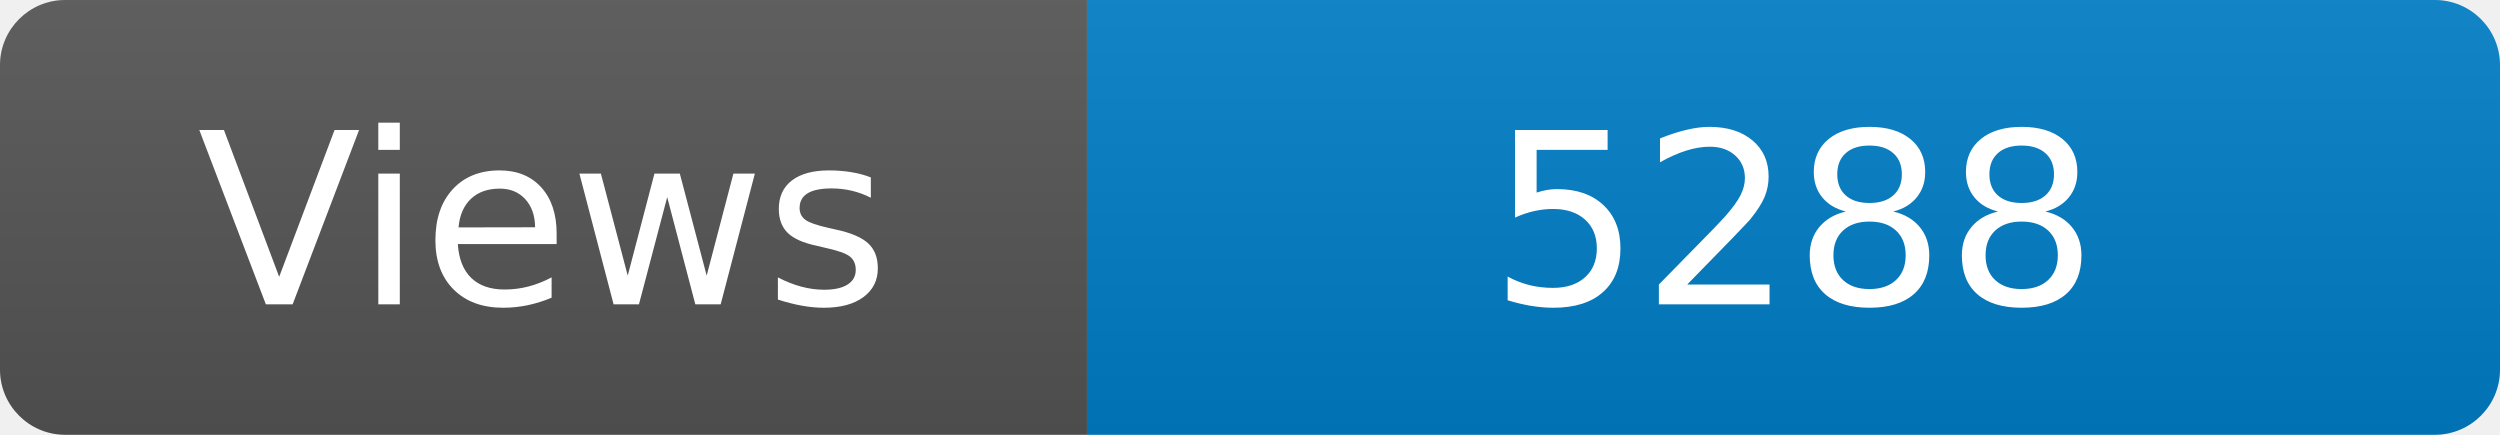
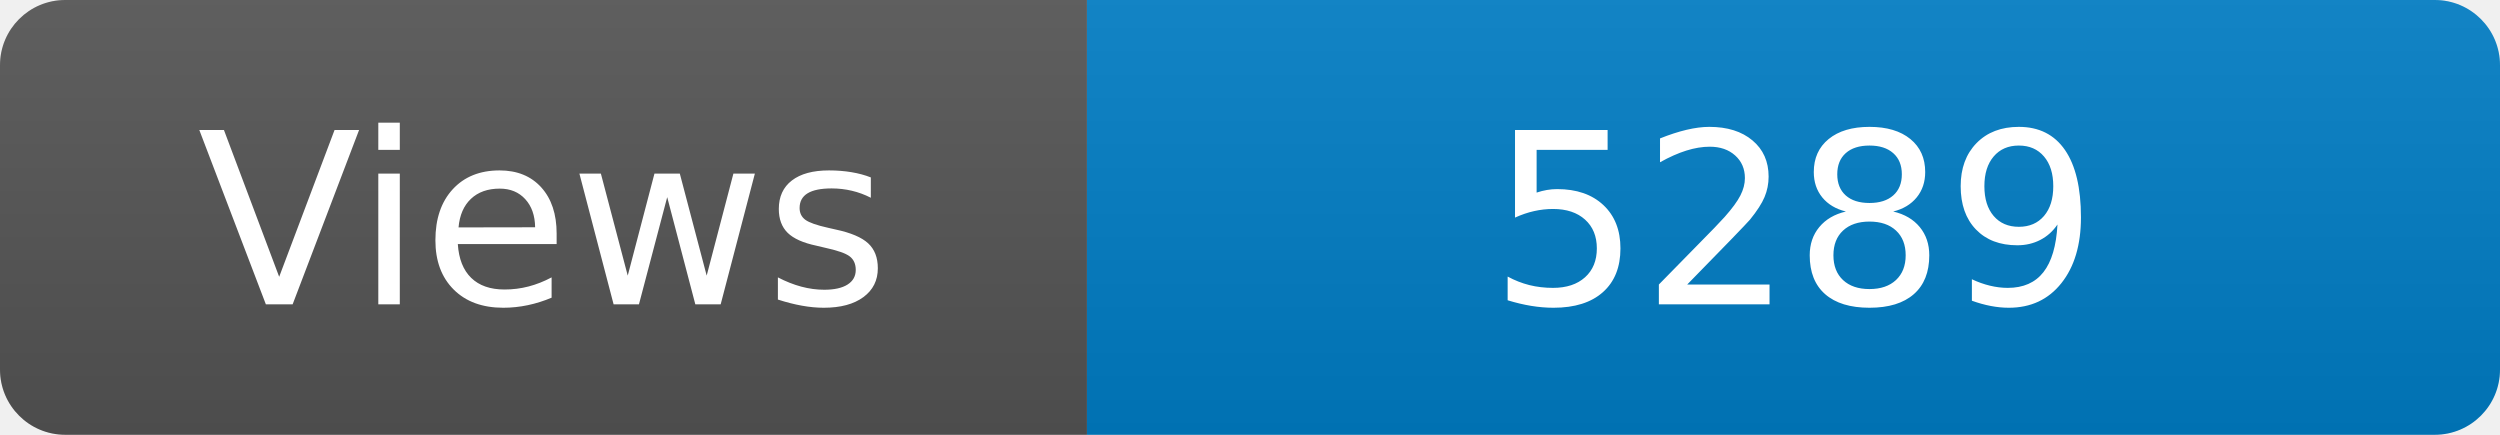
<svg xmlns="http://www.w3.org/2000/svg" width="115" height="20" role="img" aria-label="Maintained?: yes">
  <linearGradient id="s" x2="0" y2="100%">
    <stop offset="0" stop-color="#bbb" stop-opacity=".1" />
    <stop offset="1" stop-opacity=".1" />
  </linearGradient>
  <clipPath id="r">
    <rect width="115" height="20" rx="3" fill="#fff" />
  </clipPath>
  <g clip-path="url(#r)">
    <rect width="50" height="20" fill="#555" />
    <rect x="50" width="160" height="20" fill="#007ec6" />
    <rect width="115" height="20" fill="url(#s)" />
  </g>
  <g fill="#fff" text-anchor="middle" font-family="Verdana,Geneva,DejaVu Sans,sans-serif" font-size="110">
    <text x="250" y="140" transform="scale(.1)" fill="#fff">Views</text>
-     <text x="825" y="140" transform="scale(.1)" fill="#fff">5288</text>
+     <text x="825" y="140" transform="scale(.1)" fill="#fff">5289</text>
  </g>
</svg>
